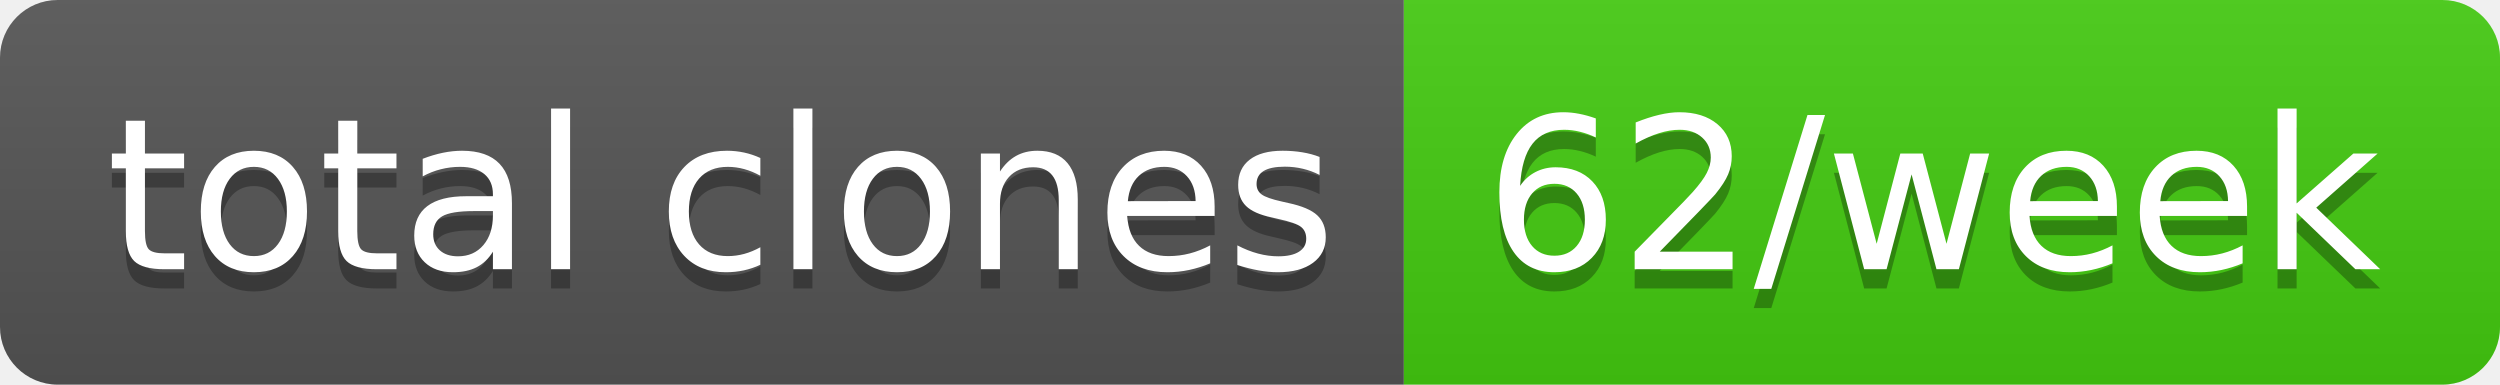
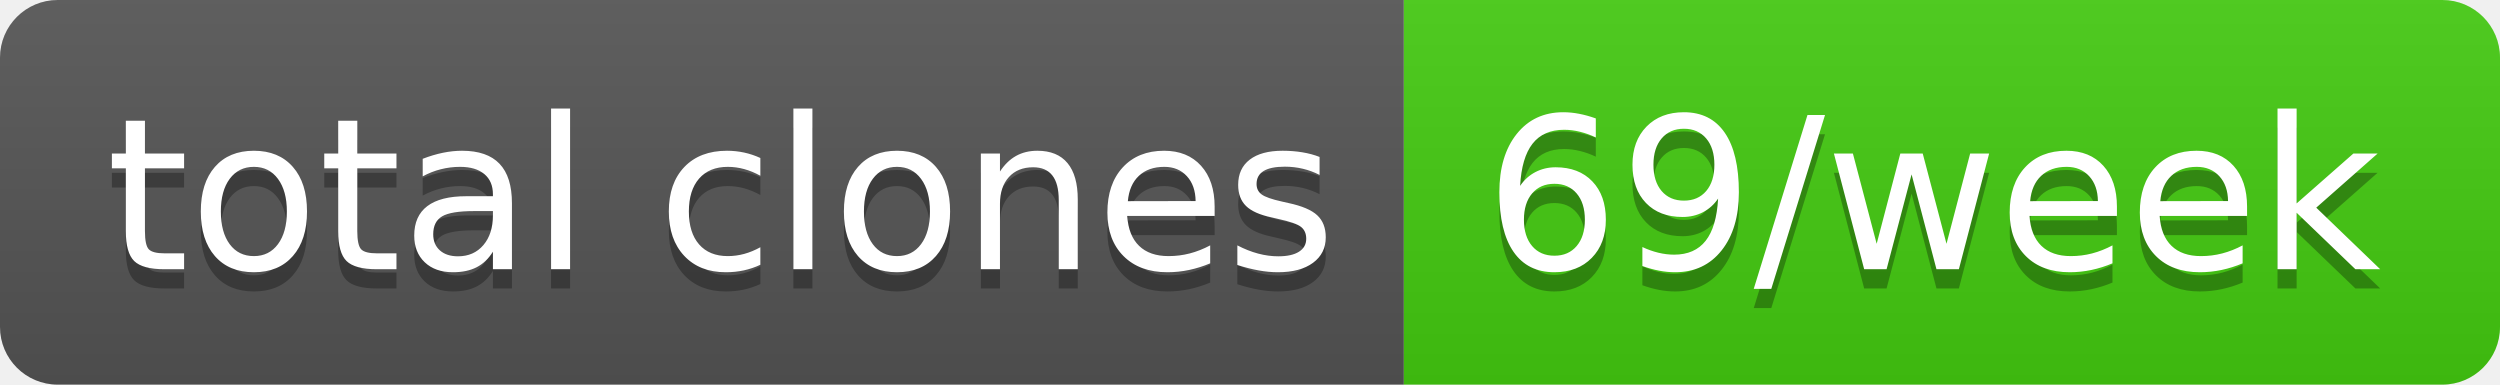
- <svg xmlns="http://www.w3.org/2000/svg" width="130" height="20" role="img" aria-label="total clones: 62/week">
+ <svg xmlns="http://www.w3.org/2000/svg" width="130" height="20" role="img" aria-label="total clones: 69/week">
  <linearGradient id="s" x2="0" y2="100%">
    <stop offset="0" stop-color="#bbb" stop-opacity=".1" />
    <stop offset="1" stop-opacity=".1" />
  </linearGradient>
  <clipPath id="r">
    <rect width="130" height="20" rx="3" fill="#fff" />
  </clipPath>
  <g clip-path="url(#r)">
    <rect width="73" height="20" fill="#555" />
    <rect x="73" width="57" height="20" fill="#4c1" />
    <rect width="130" height="20" fill="url(#s)" />
  </g>
  <g fill="#fff" text-anchor="middle" font-family="Verdana,Geneva,DejaVu Sans,sans-serif" text-rendering="geometricPrecision" font-size="110">
    <text aria-hidden="true" x="375" y="150" fill="#010101" fill-opacity=".3" transform="scale(.1)" textLength="630">total clones</text>
    <text x="375" y="140" transform="scale(.1)" fill="#fff" textLength="630">total clones</text>
-     <text aria-hidden="true" x="1005" y="150" fill="#010101" fill-opacity=".3" transform="scale(.1)" textLength="470">62/week</text>
-     <text x="1005" y="140" transform="scale(.1)" fill="#fff" textLength="470">62/week</text>
+     <text aria-hidden="true" x="1005" y="150" fill="#010101" fill-opacity=".3" transform="scale(.1)" textLength="470">69/week</text>
+     <text x="1005" y="140" transform="scale(.1)" fill="#fff" textLength="470">69/week</text>
  </g>
</svg>
